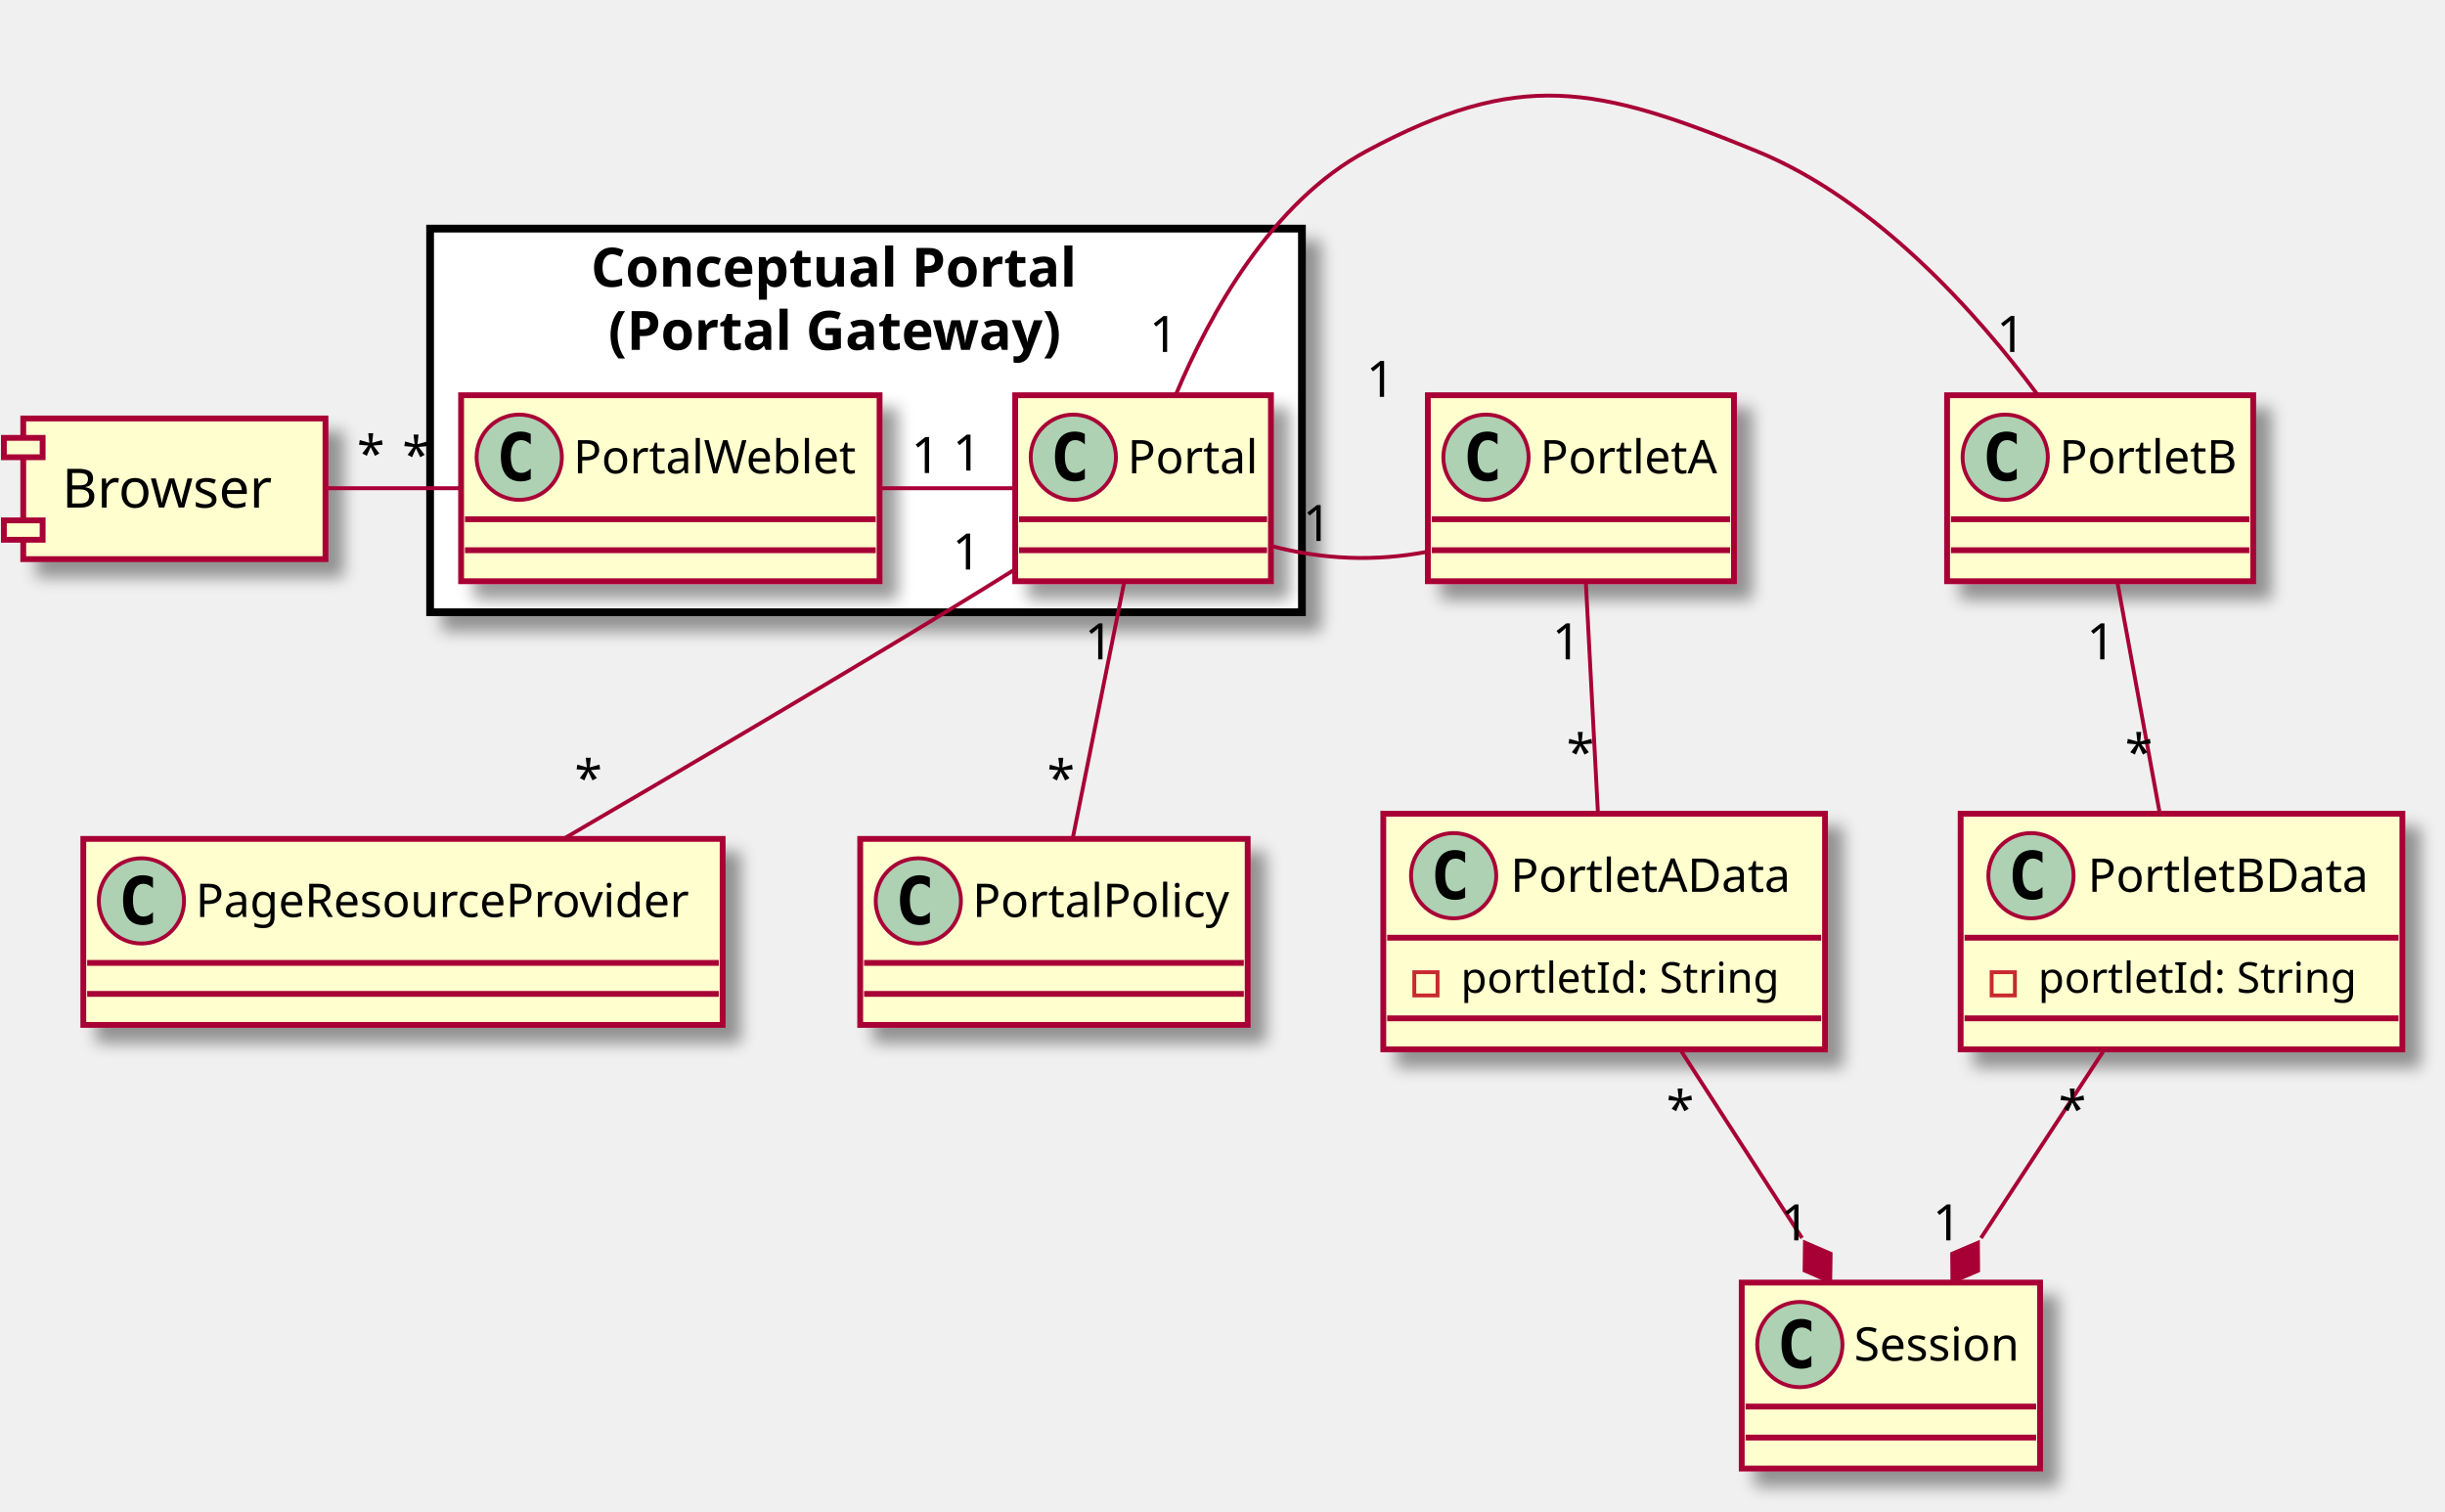
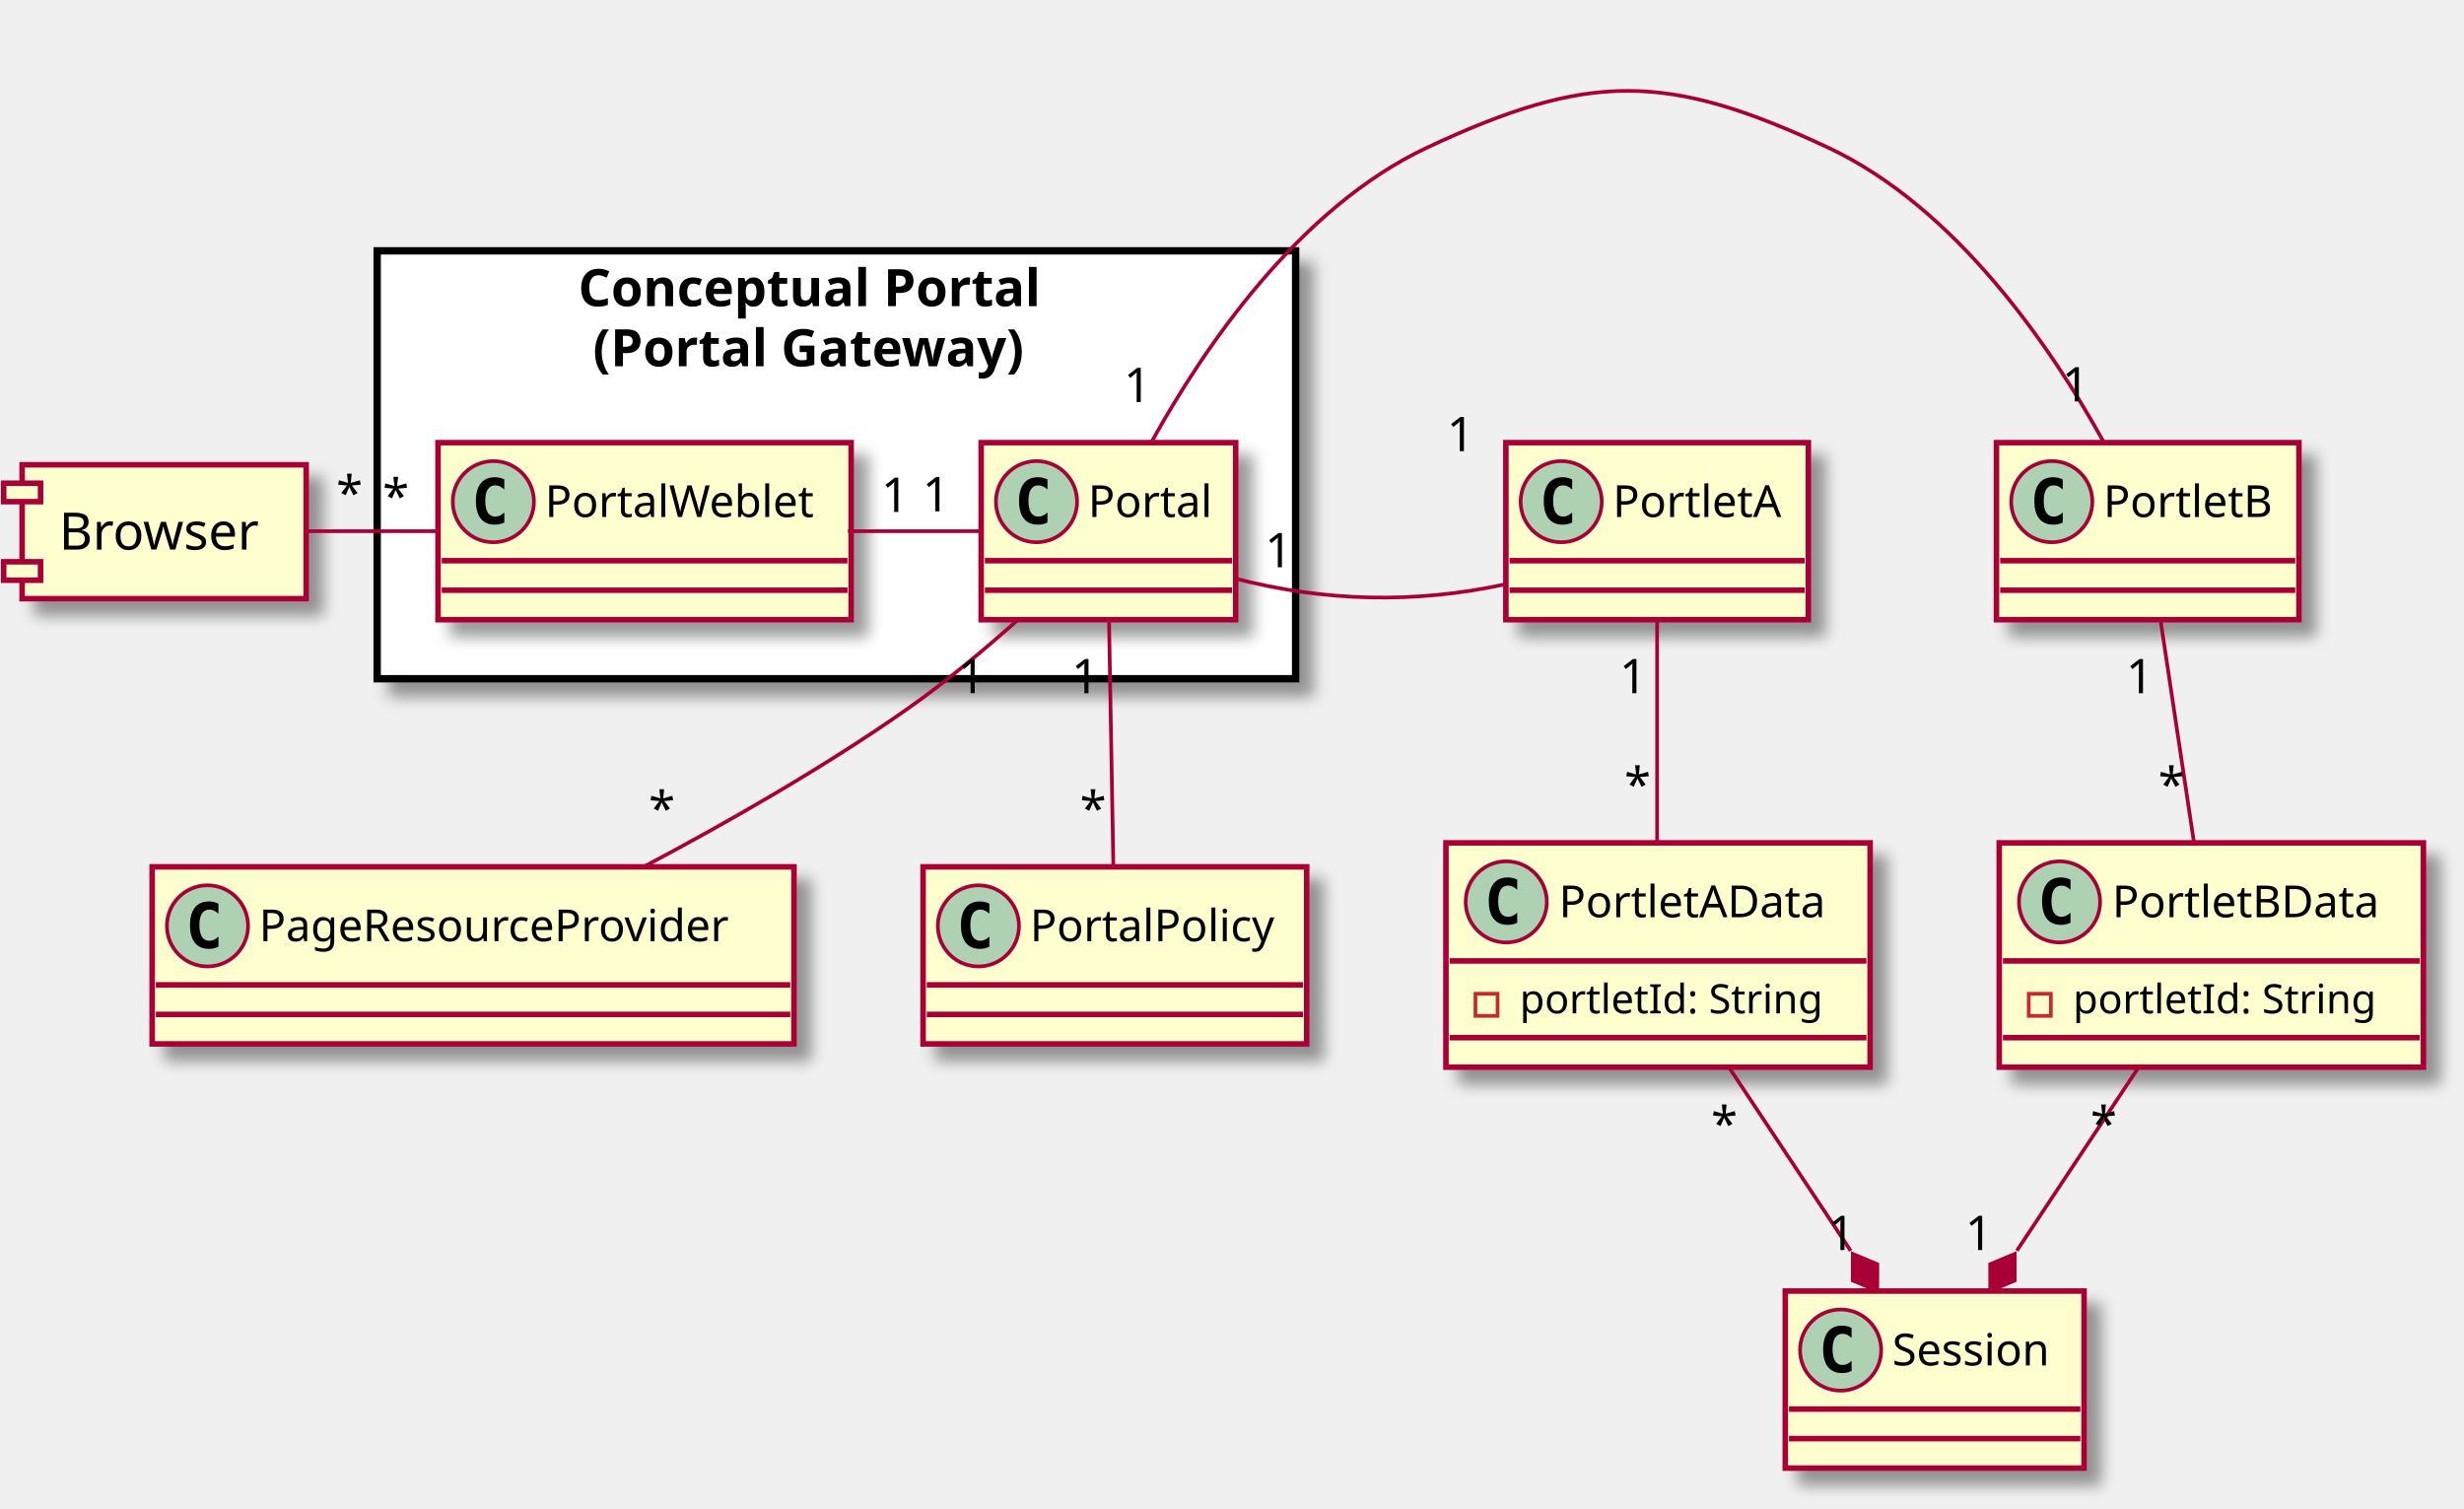
- <svg xmlns="http://www.w3.org/2000/svg" contentScriptType="application/ecmascript" contentStyleType="text/css" height="390px" preserveAspectRatio="none" style="width:631px;height:390px;" version="1.1" viewBox="0 0 631 390" width="631px" zoomAndPan="magnify">
+ <svg xmlns="http://www.w3.org/2000/svg" contentScriptType="application/ecmascript" contentStyleType="text/css" height="409px" preserveAspectRatio="none" style="width:668px;height:409px;" version="1.1" viewBox="0 0 668 409" width="668px" zoomAndPan="magnify">
  <defs>
    <filter height="300%" id="f1od8uv3n5yd5s" width="300%" x="-1" y="-1">
      <feGaussianBlur result="blurOut" stdDeviation="2.0" />
      <feColorMatrix in="blurOut" result="blurOut2" type="matrix" values="0 0 0 0 0 0 0 0 0 0 0 0 0 0 0 0 0 0 .4 0" />
      <feOffset dx="4.0" dy="4.0" in="blurOut2" result="blurOut3" />
      <feBlend in="SourceGraphic" in2="blurOut3" mode="normal" />
    </filter>
  </defs>
  <g>
-     <rect fill="#FFFFFF" filter="url(#f1od8uv3n5yd5s)" height="99" style="stroke: #000000; stroke-width: 2.0;" width="225" x="111" y="59" />
-     <text fill="#000000" font-family="sans-serif" font-size="14" font-weight="bold" lengthAdjust="spacingAndGlyphs" textLength="142" x="152.5" y="73.995">Conceptual Portal</text>
-     <text fill="#000000" font-family="sans-serif" font-size="14" font-weight="bold" lengthAdjust="spacingAndGlyphs" textLength="133" x="157" y="90.292">(Portal Gateway)</text>
-     <rect fill="#FEFECE" filter="url(#f1od8uv3n5yd5s)" height="48" id="Portal" style="stroke: #A80036; stroke-width: 1.5;" width="66" x="262" y="102" />
-     <ellipse cx="277" cy="118" fill="#ADD1B2" rx="11" ry="11" style="stroke: #A80036; stroke-width: 1.0;" />
-     <path d="M279.969,123.641 Q279.391,123.938 278.75,124.086 Q278.109,124.234 277.406,124.234 Q274.906,124.234 273.586,122.586 Q272.266,120.938 272.266,117.812 Q272.266,114.688 273.586,113.031 Q274.906,111.375 277.406,111.375 Q278.109,111.375 278.758,111.531 Q279.406,111.688 279.969,111.984 L279.969,114.703 Q279.344,114.125 278.75,113.852 Q278.156,113.578 277.531,113.578 Q276.188,113.578 275.5,114.648 Q274.812,115.719 274.812,117.812 Q274.812,119.906 275.5,120.977 Q276.188,122.047 277.531,122.047 Q278.156,122.047 278.75,121.773 Q279.344,121.5 279.969,120.922 L279.969,123.641 Z " />
-     <text fill="#000000" font-family="sans-serif" font-size="12" lengthAdjust="spacingAndGlyphs" textLength="34" x="291" y="122.154">Portal</text>
-     <line style="stroke: #A80036; stroke-width: 1.5;" x1="263" x2="327" y1="134" y2="134" />
-     <line style="stroke: #A80036; stroke-width: 1.5;" x1="263" x2="327" y1="142" y2="142" />
-     <rect fill="#FEFECE" filter="url(#f1od8uv3n5yd5s)" height="48" id="PortalWeblet" style="stroke: #A80036; stroke-width: 1.5;" width="108" x="119" y="102" />
-     <ellipse cx="134" cy="118" fill="#ADD1B2" rx="11" ry="11" style="stroke: #A80036; stroke-width: 1.0;" />
-     <path d="M136.969,123.641 Q136.391,123.938 135.75,124.086 Q135.109,124.234 134.406,124.234 Q131.906,124.234 130.586,122.586 Q129.266,120.938 129.266,117.812 Q129.266,114.688 130.586,113.031 Q131.906,111.375 134.406,111.375 Q135.109,111.375 135.758,111.531 Q136.406,111.688 136.969,111.984 L136.969,114.703 Q136.344,114.125 135.75,113.852 Q135.156,113.578 134.531,113.578 Q133.188,113.578 132.5,114.648 Q131.812,115.719 131.812,117.812 Q131.812,119.906 132.5,120.977 Q133.188,122.047 134.531,122.047 Q135.156,122.047 135.75,121.773 Q136.344,121.5 136.969,120.922 L136.969,123.641 Z " />
-     <text fill="#000000" font-family="sans-serif" font-size="12" lengthAdjust="spacingAndGlyphs" textLength="76" x="148" y="122.154">PortalWeblet</text>
-     <line style="stroke: #A80036; stroke-width: 1.5;" x1="120" x2="226" y1="134" y2="134" />
-     <line style="stroke: #A80036; stroke-width: 1.5;" x1="120" x2="226" y1="142" y2="142" />
-     <rect fill="#FEFECE" filter="url(#f1od8uv3n5yd5s)" height="48" id="PortletB" style="stroke: #A80036; stroke-width: 1.5;" width="79" x="502.5" y="102" />
-     <ellipse cx="517.5" cy="118" fill="#ADD1B2" rx="11" ry="11" style="stroke: #A80036; stroke-width: 1.0;" />
-     <path d="M520.469,123.641 Q519.891,123.938 519.25,124.086 Q518.609,124.234 517.906,124.234 Q515.406,124.234 514.086,122.586 Q512.766,120.938 512.766,117.812 Q512.766,114.688 514.086,113.031 Q515.406,111.375 517.906,111.375 Q518.609,111.375 519.258,111.531 Q519.906,111.688 520.469,111.984 L520.469,114.703 Q519.844,114.125 519.25,113.852 Q518.656,113.578 518.031,113.578 Q516.688,113.578 516,114.648 Q515.312,115.719 515.312,117.812 Q515.312,119.906 516,120.977 Q516.688,122.047 518.031,122.047 Q518.656,122.047 519.25,121.773 Q519.844,121.5 520.469,120.922 L520.469,123.641 Z " />
-     <text fill="#000000" font-family="sans-serif" font-size="12" lengthAdjust="spacingAndGlyphs" textLength="47" x="531.5" y="122.154">PortletB</text>
-     <line style="stroke: #A80036; stroke-width: 1.5;" x1="503.5" x2="580.5" y1="134" y2="134" />
-     <line style="stroke: #A80036; stroke-width: 1.5;" x1="503.5" x2="580.5" y1="142" y2="142" />
-     <rect fill="#FEFECE" filter="url(#f1od8uv3n5yd5s)" height="48" id="PortletA" style="stroke: #A80036; stroke-width: 1.5;" width="79" x="368.5" y="102" />
-     <ellipse cx="383.5" cy="118" fill="#ADD1B2" rx="11" ry="11" style="stroke: #A80036; stroke-width: 1.0;" />
-     <path d="M386.469,123.641 Q385.891,123.938 385.25,124.086 Q384.609,124.234 383.906,124.234 Q381.406,124.234 380.086,122.586 Q378.766,120.938 378.766,117.812 Q378.766,114.688 380.086,113.031 Q381.406,111.375 383.906,111.375 Q384.609,111.375 385.258,111.531 Q385.906,111.688 386.469,111.984 L386.469,114.703 Q385.844,114.125 385.25,113.852 Q384.656,113.578 384.031,113.578 Q382.688,113.578 382,114.648 Q381.312,115.719 381.312,117.812 Q381.312,119.906 382,120.977 Q382.688,122.047 384.031,122.047 Q384.656,122.047 385.25,121.773 Q385.844,121.5 386.469,120.922 L386.469,123.641 Z " />
-     <text fill="#000000" font-family="sans-serif" font-size="12" lengthAdjust="spacingAndGlyphs" textLength="47" x="397.5" y="122.154">PortletA</text>
-     <line style="stroke: #A80036; stroke-width: 1.5;" x1="369.5" x2="446.5" y1="134" y2="134" />
-     <line style="stroke: #A80036; stroke-width: 1.5;" x1="369.5" x2="446.5" y1="142" y2="142" />
-     <rect fill="#FEFECE" filter="url(#f1od8uv3n5yd5s)" height="60.805" id="PortletAData" style="stroke: #A80036; stroke-width: 1.5;" width="114" x="357" y="210" />
-     <ellipse cx="375.15" cy="226" fill="#ADD1B2" rx="11" ry="11" style="stroke: #A80036; stroke-width: 1.0;" />
-     <path d="M378.119,231.641 Q377.541,231.938 376.9,232.086 Q376.259,232.234 375.556,232.234 Q373.056,232.234 371.736,230.586 Q370.416,228.938 370.416,225.812 Q370.416,222.688 371.736,221.031 Q373.056,219.375 375.556,219.375 Q376.259,219.375 376.908,219.531 Q377.556,219.688 378.119,219.984 L378.119,222.703 Q377.494,222.125 376.9,221.852 Q376.306,221.578 375.681,221.578 Q374.337,221.578 373.65,222.648 Q372.962,223.719 372.962,225.812 Q372.962,227.906 373.65,228.977 Q374.337,230.047 375.681,230.047 Q376.306,230.047 376.9,229.773 Q377.494,229.5 378.119,228.922 L378.119,231.641 Z " />
-     <text fill="#000000" font-family="sans-serif" font-size="12" lengthAdjust="spacingAndGlyphs" textLength="75" x="389.85" y="230.154">PortletAData</text>
-     <line style="stroke: #A80036; stroke-width: 1.5;" x1="358" x2="470" y1="242" y2="242" />
-     <rect fill="none" height="6" style="stroke: #C82930; stroke-width: 1.0;" width="6" x="365" y="250.902" />
-     <text fill="#000000" font-family="sans-serif" font-size="11" lengthAdjust="spacingAndGlyphs" textLength="88" x="377" y="256.21">portletId: String</text>
-     <line style="stroke: #A80036; stroke-width: 1.5;" x1="358" x2="470" y1="262.805" y2="262.805" />
-     <rect fill="#FEFECE" filter="url(#f1od8uv3n5yd5s)" height="60.805" id="PortletBData" style="stroke: #A80036; stroke-width: 1.5;" width="114" x="506" y="210" />
-     <ellipse cx="524.15" cy="226" fill="#ADD1B2" rx="11" ry="11" style="stroke: #A80036; stroke-width: 1.0;" />
-     <path d="M527.119,231.641 Q526.541,231.938 525.9,232.086 Q525.259,232.234 524.556,232.234 Q522.056,232.234 520.736,230.586 Q519.416,228.938 519.416,225.812 Q519.416,222.688 520.736,221.031 Q522.056,219.375 524.556,219.375 Q525.259,219.375 525.908,219.531 Q526.556,219.688 527.119,219.984 L527.119,222.703 Q526.494,222.125 525.9,221.852 Q525.306,221.578 524.681,221.578 Q523.337,221.578 522.65,222.648 Q521.962,223.719 521.962,225.812 Q521.962,227.906 522.65,228.977 Q523.337,230.047 524.681,230.047 Q525.306,230.047 525.9,229.773 Q526.494,229.5 527.119,228.922 L527.119,231.641 Z " />
-     <text fill="#000000" font-family="sans-serif" font-size="12" lengthAdjust="spacingAndGlyphs" textLength="75" x="538.85" y="230.154">PortletBData</text>
-     <line style="stroke: #A80036; stroke-width: 1.5;" x1="507" x2="619" y1="242" y2="242" />
-     <rect fill="none" height="6" style="stroke: #C82930; stroke-width: 1.0;" width="6" x="514" y="250.902" />
-     <text fill="#000000" font-family="sans-serif" font-size="11" lengthAdjust="spacingAndGlyphs" textLength="88" x="526" y="256.21">portletId: String</text>
-     <line style="stroke: #A80036; stroke-width: 1.5;" x1="507" x2="619" y1="262.805" y2="262.805" />
-     <rect fill="#FEFECE" filter="url(#f1od8uv3n5yd5s)" height="48" id="Session" style="stroke: #A80036; stroke-width: 1.5;" width="77" x="449.5" y="331" />
-     <ellipse cx="464.5" cy="347" fill="#ADD1B2" rx="11" ry="11" style="stroke: #A80036; stroke-width: 1.0;" />
-     <path d="M467.469,352.641 Q466.891,352.938 466.25,353.086 Q465.609,353.234 464.906,353.234 Q462.406,353.234 461.086,351.586 Q459.766,349.938 459.766,346.812 Q459.766,343.688 461.086,342.031 Q462.406,340.375 464.906,340.375 Q465.609,340.375 466.258,340.531 Q466.906,340.688 467.469,340.984 L467.469,343.703 Q466.844,343.125 466.25,342.852 Q465.656,342.578 465.031,342.578 Q463.688,342.578 463,343.648 Q462.312,344.719 462.312,346.812 Q462.312,348.906 463,349.977 Q463.688,351.047 465.031,351.047 Q465.656,351.047 466.25,350.773 Q466.844,350.5 467.469,349.922 L467.469,352.641 Z " />
-     <text fill="#000000" font-family="sans-serif" font-size="12" lengthAdjust="spacingAndGlyphs" textLength="45" x="478.5" y="351.154">Session</text>
-     <line style="stroke: #A80036; stroke-width: 1.5;" x1="450.5" x2="525.5" y1="363" y2="363" />
-     <line style="stroke: #A80036; stroke-width: 1.5;" x1="450.5" x2="525.5" y1="371" y2="371" />
-     <rect fill="#FEFECE" filter="url(#f1od8uv3n5yd5s)" height="36.297" style="stroke: #A80036; stroke-width: 1.5;" width="78" x="6" y="108" />
-     <rect fill="#FEFECE" height="5" style="stroke: #A80036; stroke-width: 1.5;" width="10" x="1" y="113" />
-     <rect fill="#FEFECE" height="5" style="stroke: #A80036; stroke-width: 1.5;" width="10" x="1" y="134.297" />
-     <text fill="#000000" font-family="sans-serif" font-size="14" lengthAdjust="spacingAndGlyphs" textLength="58" x="16" y="130.995">Browser</text>
-     <rect fill="#FEFECE" filter="url(#f1od8uv3n5yd5s)" height="48" id="PageResourceProvider" style="stroke: #A80036; stroke-width: 1.5;" width="165" x="21.5" y="216.5" />
-     <ellipse cx="36.5" cy="232.5" fill="#ADD1B2" rx="11" ry="11" style="stroke: #A80036; stroke-width: 1.0;" />
-     <path d="M39.469,238.141 Q38.891,238.438 38.25,238.586 Q37.609,238.734 36.906,238.734 Q34.406,238.734 33.086,237.086 Q31.766,235.438 31.766,232.312 Q31.766,229.188 33.086,227.531 Q34.406,225.875 36.906,225.875 Q37.609,225.875 38.258,226.031 Q38.906,226.188 39.469,226.484 L39.469,229.203 Q38.844,228.625 38.25,228.352 Q37.656,228.078 37.031,228.078 Q35.688,228.078 35,229.148 Q34.312,230.219 34.312,232.312 Q34.312,234.406 35,235.477 Q35.688,236.547 37.031,236.547 Q37.656,236.547 38.25,236.273 Q38.844,236 39.469,235.422 L39.469,238.141 Z " />
-     <text fill="#000000" font-family="sans-serif" font-size="12" lengthAdjust="spacingAndGlyphs" textLength="133" x="50.5" y="236.654">PageResourceProvider</text>
-     <line style="stroke: #A80036; stroke-width: 1.5;" x1="22.5" x2="185.5" y1="248.5" y2="248.5" />
-     <line style="stroke: #A80036; stroke-width: 1.5;" x1="22.5" x2="185.5" y1="256.5" y2="256.5" />
-     <rect fill="#FEFECE" filter="url(#f1od8uv3n5yd5s)" height="48" id="PortalPolicy" style="stroke: #A80036; stroke-width: 1.5;" width="100" x="222" y="216.5" />
-     <ellipse cx="237" cy="232.5" fill="#ADD1B2" rx="11" ry="11" style="stroke: #A80036; stroke-width: 1.0;" />
-     <path d="M239.969,238.141 Q239.391,238.438 238.75,238.586 Q238.109,238.734 237.406,238.734 Q234.906,238.734 233.586,237.086 Q232.266,235.438 232.266,232.312 Q232.266,229.188 233.586,227.531 Q234.906,225.875 237.406,225.875 Q238.109,225.875 238.758,226.031 Q239.406,226.188 239.969,226.484 L239.969,229.203 Q239.344,228.625 238.75,228.352 Q238.156,228.078 237.531,228.078 Q236.188,228.078 235.5,229.148 Q234.812,230.219 234.812,232.312 Q234.812,234.406 235.5,235.477 Q236.188,236.547 237.531,236.547 Q238.156,236.547 238.75,236.273 Q239.344,236 239.969,235.422 L239.969,238.141 Z " />
-     <text fill="#000000" font-family="sans-serif" font-size="12" lengthAdjust="spacingAndGlyphs" textLength="68" x="251" y="236.654">PortalPolicy</text>
-     <line style="stroke: #A80036; stroke-width: 1.5;" x1="223" x2="321" y1="248.5" y2="248.5" />
-     <line style="stroke: #A80036; stroke-width: 1.5;" x1="223" x2="321" y1="256.5" y2="256.5" />
-     <path d="M227.328,126 C238.871,126 250.414,126 261.957,126 " fill="none" id="PortalWeblet-Portal" style="stroke: #A80036; stroke-width: 1.0;" />
-     <text fill="#000000" font-family="sans-serif" font-size="13" lengthAdjust="spacingAndGlyphs" textLength="8" x="235.166" y="122.068">1</text>
-     <text fill="#000000" font-family="sans-serif" font-size="13" lengthAdjust="spacingAndGlyphs" textLength="8" x="245.854" y="121.441">1</text>
-     <path d="M84.25,126 C95.806,126 107.362,126 118.918,126 " fill="none" id="Browser-PortalWeblet" style="stroke: #A80036; stroke-width: 1.0;" />
-     <text fill="#000000" font-family="sans-serif" font-size="13" lengthAdjust="spacingAndGlyphs" textLength="7" x="92.132" y="121.669">*</text>
-     <text fill="#000000" font-family="sans-serif" font-size="13" lengthAdjust="spacingAndGlyphs" textLength="7" x="103.82" y="122.022">*</text>
-     <path d="M303.459,101.858 C312.206,81.002 328.08,52.2 352.667,39 C392.085,17.836 411.918,22.075 453.333,39 C484.277,51.645 510.254,80.872 525.935,101.965 " fill="none" id="Portal-PortletB" style="stroke: #A80036; stroke-width: 1.0;" />
-     <text fill="#000000" font-family="sans-serif" font-size="13" lengthAdjust="spacingAndGlyphs" textLength="8" x="296.602" y="90.834">1</text>
-     <text fill="#000000" font-family="sans-serif" font-size="13" lengthAdjust="spacingAndGlyphs" textLength="8" x="515.262" y="90.829">1</text>
-     <path d="M328.106,140.914 C341.525,144.454 354.945,144.948 368.365,142.396 " fill="none" id="Portal-PortletA" style="stroke: #A80036; stroke-width: 1.0;" />
-     <text fill="#000000" font-family="sans-serif" font-size="13" lengthAdjust="spacingAndGlyphs" textLength="8" x="336.222" y="139.617">1</text>
-     <text fill="#000000" font-family="sans-serif" font-size="13" lengthAdjust="spacingAndGlyphs" textLength="8" x="352.592" y="102.426">1</text>
-     <path d="M409.258,150.003 C410.172,167.446 411.416,191.191 412.401,209.982 " fill="none" id="PortletA-PortletAData" style="stroke: #A80036; stroke-width: 1.0;" />
-     <text fill="#000000" font-family="sans-serif" font-size="13" lengthAdjust="spacingAndGlyphs" textLength="8" x="400.555" y="170.16">1</text>
-     <text fill="#000000" font-family="sans-serif" font-size="13" lengthAdjust="spacingAndGlyphs" textLength="7" x="404.285" y="198.768">*</text>
-     <path d="M546.402,150.003 C549.601,167.446 553.957,191.191 557.403,209.982 " fill="none" id="PortletB-PortletBData" style="stroke: #A80036; stroke-width: 1.0;" />
-     <text fill="#000000" font-family="sans-serif" font-size="13" lengthAdjust="spacingAndGlyphs" textLength="8" x="538.505" y="170.16">1</text>
-     <text fill="#000000" font-family="sans-serif" font-size="13" lengthAdjust="spacingAndGlyphs" textLength="7" x="548.413" y="198.768">*</text>
-     <path d="M433.831,271.184 C443.451,286.07 455.062,304.035 465.062,319.509 " fill="none" id="PortletAData-Session" style="stroke: #A80036; stroke-width: 1.0;" />
-     <polygon fill="#A80036" points="472.336,330.763,472.439,323.553,465.823,320.685,465.72,327.895,472.336,330.763" style="stroke: #A80036; stroke-width: 1.0;" />
-     <text fill="#000000" font-family="sans-serif" font-size="13" lengthAdjust="spacingAndGlyphs" textLength="7" x="430.046" y="290.8">*</text>
-     <text fill="#000000" font-family="sans-serif" font-size="13" lengthAdjust="spacingAndGlyphs" textLength="8" x="459.543" y="320.111">1</text>
-     <path d="M542.901,271.184 C533.151,286.07 521.383,304.035 511.248,319.509 " fill="none" id="PortletBData-Session" style="stroke: #A80036; stroke-width: 1.0;" />
-     <polygon fill="#A80036" points="503.875,330.763,510.509,327.936,510.451,320.725,503.817,323.553,503.875,330.763" style="stroke: #A80036; stroke-width: 1.0;" />
-     <text fill="#000000" font-family="sans-serif" font-size="13" lengthAdjust="spacingAndGlyphs" textLength="7" x="531.255" y="290.8">*</text>
-     <text fill="#000000" font-family="sans-serif" font-size="13" lengthAdjust="spacingAndGlyphs" textLength="8" x="498.77" y="320.111">1</text>
-     <path d="M261.888,146.963 C255.95,150.669 249.805,154.469 244,158 C211.098,178.011 173.481,200.137 145.53,216.434 " fill="none" id="Portal-PageResourceProvider" style="stroke: #A80036; stroke-width: 1.0;" />
-     <text fill="#000000" font-family="sans-serif" font-size="13" lengthAdjust="spacingAndGlyphs" textLength="8" x="245.77" y="146.989">1</text>
-     <text fill="#000000" font-family="sans-serif" font-size="13" lengthAdjust="spacingAndGlyphs" textLength="7" x="148.275" y="205.429">*</text>
-     <path d="M290.178,150.003 C286.279,169.413 280.813,196.627 276.894,216.134 " fill="none" id="Portal-PortalPolicy" style="stroke: #A80036; stroke-width: 1.0;" />
-     <text fill="#000000" font-family="sans-serif" font-size="13" lengthAdjust="spacingAndGlyphs" textLength="8" x="279.918" y="170.16">1</text>
-     <text fill="#000000" font-family="sans-serif" font-size="13" lengthAdjust="spacingAndGlyphs" textLength="7" x="270.234" y="205.45">*</text>
+     <rect fill="#FFFFFF" filter="url(#f1od8uv3n5yd5s)" height="116" style="stroke: #000000; stroke-width: 2.0;" width="249" x="102.25" y="68" />
+     <text fill="#000000" font-family="sans-serif" font-size="14" font-weight="bold" lengthAdjust="spacingAndGlyphs" textLength="140" x="156.75" y="82.995">Conceptual Portal</text>
+     <text fill="#000000" font-family="sans-serif" font-size="14" font-weight="bold" lengthAdjust="spacingAndGlyphs" textLength="132" x="160.75" y="99.292">(Portal Gateway)</text>
+     <rect fill="#FEFECE" filter="url(#f1od8uv3n5yd5s)" height="48" id="Portal" style="stroke: #A80036; stroke-width: 1.5;" width="69" x="266" y="120" />
+     <ellipse cx="281" cy="136" fill="#ADD1B2" rx="11" ry="11" style="stroke: #A80036; stroke-width: 1.0;" />
+     <path d="M283.969,141.641 Q283.391,141.938 282.75,142.086 Q282.109,142.234 281.406,142.234 Q278.906,142.234 277.586,140.586 Q276.266,138.938 276.266,135.812 Q276.266,132.688 277.586,131.031 Q278.906,129.375 281.406,129.375 Q282.109,129.375 282.758,129.531 Q283.406,129.688 283.969,129.984 L283.969,132.703 Q283.344,132.125 282.75,131.852 Q282.156,131.578 281.531,131.578 Q280.188,131.578 279.5,132.648 Q278.812,133.719 278.812,135.812 Q278.812,137.906 279.5,138.977 Q280.188,140.047 281.531,140.047 Q282.156,140.047 282.75,139.773 Q283.344,139.5 283.969,138.922 L283.969,141.641 Z " />
+     <text fill="#000000" font-family="sans-serif" font-size="12" lengthAdjust="spacingAndGlyphs" textLength="37" x="295" y="140.154">Portal</text>
+     <line style="stroke: #A80036; stroke-width: 1.5;" x1="267" x2="334" y1="152" y2="152" />
+     <line style="stroke: #A80036; stroke-width: 1.5;" x1="267" x2="334" y1="160" y2="160" />
+     <rect fill="#FEFECE" filter="url(#f1od8uv3n5yd5s)" height="48" id="PortalWeblet" style="stroke: #A80036; stroke-width: 1.5;" width="112" x="118.75" y="120" />
+     <ellipse cx="133.75" cy="136" fill="#ADD1B2" rx="11" ry="11" style="stroke: #A80036; stroke-width: 1.0;" />
+     <path d="M136.719,141.641 Q136.141,141.938 135.5,142.086 Q134.859,142.234 134.156,142.234 Q131.656,142.234 130.336,140.586 Q129.016,138.938 129.016,135.812 Q129.016,132.688 130.336,131.031 Q131.656,129.375 134.156,129.375 Q134.859,129.375 135.508,129.531 Q136.156,129.688 136.719,129.984 L136.719,132.703 Q136.094,132.125 135.5,131.852 Q134.906,131.578 134.281,131.578 Q132.938,131.578 132.25,132.648 Q131.562,133.719 131.562,135.812 Q131.562,137.906 132.25,138.977 Q132.938,140.047 134.281,140.047 Q134.906,140.047 135.5,139.773 Q136.094,139.5 136.719,138.922 L136.719,141.641 Z " />
+     <text fill="#000000" font-family="sans-serif" font-size="12" lengthAdjust="spacingAndGlyphs" textLength="80" x="147.75" y="140.154">PortalWeblet</text>
+     <line style="stroke: #A80036; stroke-width: 1.5;" x1="119.75" x2="229.75" y1="152" y2="152" />
+     <line style="stroke: #A80036; stroke-width: 1.5;" x1="119.75" x2="229.75" y1="160" y2="160" />
+     <rect fill="#FEFECE" filter="url(#f1od8uv3n5yd5s)" height="48" id="PortletB" style="stroke: #A80036; stroke-width: 1.5;" width="82" x="541.25" y="120" />
+     <ellipse cx="556.25" cy="136" fill="#ADD1B2" rx="11" ry="11" style="stroke: #A80036; stroke-width: 1.0;" />
+     <path d="M559.219,141.641 Q558.641,141.938 558,142.086 Q557.359,142.234 556.656,142.234 Q554.156,142.234 552.836,140.586 Q551.516,138.938 551.516,135.812 Q551.516,132.688 552.836,131.031 Q554.156,129.375 556.656,129.375 Q557.359,129.375 558.008,129.531 Q558.656,129.688 559.219,129.984 L559.219,132.703 Q558.594,132.125 558,131.852 Q557.406,131.578 556.781,131.578 Q555.438,131.578 554.75,132.648 Q554.062,133.719 554.062,135.812 Q554.062,137.906 554.75,138.977 Q555.438,140.047 556.781,140.047 Q557.406,140.047 558,139.773 Q558.594,139.5 559.219,138.922 L559.219,141.641 Z " />
+     <text fill="#000000" font-family="sans-serif" font-size="12" lengthAdjust="spacingAndGlyphs" textLength="50" x="570.25" y="140.154">PortletB</text>
+     <line style="stroke: #A80036; stroke-width: 1.5;" x1="542.25" x2="622.25" y1="152" y2="152" />
+     <line style="stroke: #A80036; stroke-width: 1.5;" x1="542.25" x2="622.25" y1="160" y2="160" />
+     <rect fill="#FEFECE" filter="url(#f1od8uv3n5yd5s)" height="48" id="PortletA" style="stroke: #A80036; stroke-width: 1.5;" width="82" x="408.25" y="120" />
+     <ellipse cx="423.25" cy="136" fill="#ADD1B2" rx="11" ry="11" style="stroke: #A80036; stroke-width: 1.0;" />
+     <path d="M426.219,141.641 Q425.641,141.938 425,142.086 Q424.359,142.234 423.656,142.234 Q421.156,142.234 419.836,140.586 Q418.516,138.938 418.516,135.812 Q418.516,132.688 419.836,131.031 Q421.156,129.375 423.656,129.375 Q424.359,129.375 425.008,129.531 Q425.656,129.688 426.219,129.984 L426.219,132.703 Q425.594,132.125 425,131.852 Q424.406,131.578 423.781,131.578 Q422.438,131.578 421.75,132.648 Q421.062,133.719 421.062,135.812 Q421.062,137.906 421.75,138.977 Q422.438,140.047 423.781,140.047 Q424.406,140.047 425,139.773 Q425.594,139.5 426.219,138.922 L426.219,141.641 Z " />
+     <text fill="#000000" font-family="sans-serif" font-size="12" lengthAdjust="spacingAndGlyphs" textLength="50" x="437.25" y="140.154">PortletA</text>
+     <line style="stroke: #A80036; stroke-width: 1.5;" x1="409.25" x2="489.25" y1="152" y2="152" />
+     <line style="stroke: #A80036; stroke-width: 1.5;" x1="409.25" x2="489.25" y1="160" y2="160" />
+     <rect fill="#FEFECE" filter="url(#f1od8uv3n5yd5s)" height="60.805" id="PortletAData" style="stroke: #A80036; stroke-width: 1.5;" width="115" x="392" y="228.5" />
+     <ellipse cx="408.35" cy="244.5" fill="#ADD1B2" rx="11" ry="11" style="stroke: #A80036; stroke-width: 1.0;" />
+     <path d="M411.319,250.141 Q410.741,250.438 410.1,250.586 Q409.459,250.734 408.756,250.734 Q406.256,250.734 404.936,249.086 Q403.616,247.438 403.616,244.312 Q403.616,241.188 404.936,239.531 Q406.256,237.875 408.756,237.875 Q409.459,237.875 410.108,238.031 Q410.756,238.188 411.319,238.484 L411.319,241.203 Q410.694,240.625 410.1,240.352 Q409.506,240.078 408.881,240.078 Q407.538,240.078 406.85,241.148 Q406.163,242.219 406.163,244.312 Q406.163,246.406 406.85,247.477 Q407.538,248.547 408.881,248.547 Q409.506,248.547 410.1,248.273 Q410.694,248 411.319,247.422 L411.319,250.141 Z " />
+     <text fill="#000000" font-family="sans-serif" font-size="12" lengthAdjust="spacingAndGlyphs" textLength="80" x="422.65" y="248.654">PortletAData</text>
+     <line style="stroke: #A80036; stroke-width: 1.5;" x1="393" x2="506" y1="260.5" y2="260.5" />
+     <rect fill="none" height="6" style="stroke: #C82930; stroke-width: 1.0;" width="6" x="400" y="269.402" />
+     <text fill="#000000" font-family="sans-serif" font-size="11" lengthAdjust="spacingAndGlyphs" textLength="89" x="412" y="274.71">portletId: String</text>
+     <line style="stroke: #A80036; stroke-width: 1.5;" x1="393" x2="506" y1="281.305" y2="281.305" />
+     <rect fill="#FEFECE" filter="url(#f1od8uv3n5yd5s)" height="60.805" id="PortletBData" style="stroke: #A80036; stroke-width: 1.5;" width="115" x="542" y="228.5" />
+     <ellipse cx="558.35" cy="244.5" fill="#ADD1B2" rx="11" ry="11" style="stroke: #A80036; stroke-width: 1.0;" />
+     <path d="M561.319,250.141 Q560.741,250.438 560.1,250.586 Q559.459,250.734 558.756,250.734 Q556.256,250.734 554.936,249.086 Q553.616,247.438 553.616,244.312 Q553.616,241.188 554.936,239.531 Q556.256,237.875 558.756,237.875 Q559.459,237.875 560.108,238.031 Q560.756,238.188 561.319,238.484 L561.319,241.203 Q560.694,240.625 560.1,240.352 Q559.506,240.078 558.881,240.078 Q557.538,240.078 556.85,241.148 Q556.163,242.219 556.163,244.312 Q556.163,246.406 556.85,247.477 Q557.538,248.547 558.881,248.547 Q559.506,248.547 560.1,248.273 Q560.694,248 561.319,247.422 L561.319,250.141 Z " />
+     <text fill="#000000" font-family="sans-serif" font-size="12" lengthAdjust="spacingAndGlyphs" textLength="80" x="572.65" y="248.654">PortletBData</text>
+     <line style="stroke: #A80036; stroke-width: 1.5;" x1="543" x2="656" y1="260.5" y2="260.5" />
+     <rect fill="none" height="6" style="stroke: #C82930; stroke-width: 1.0;" width="6" x="550" y="269.402" />
+     <text fill="#000000" font-family="sans-serif" font-size="11" lengthAdjust="spacingAndGlyphs" textLength="89" x="562" y="274.71">portletId: String</text>
+     <line style="stroke: #A80036; stroke-width: 1.5;" x1="543" x2="656" y1="281.305" y2="281.305" />
+     <rect fill="#FEFECE" filter="url(#f1od8uv3n5yd5s)" height="48" id="Session" style="stroke: #A80036; stroke-width: 1.5;" width="81" x="484" y="350" />
+     <ellipse cx="499" cy="366" fill="#ADD1B2" rx="11" ry="11" style="stroke: #A80036; stroke-width: 1.0;" />
+     <path d="M501.969,371.641 Q501.391,371.938 500.75,372.086 Q500.109,372.234 499.406,372.234 Q496.906,372.234 495.586,370.586 Q494.266,368.938 494.266,365.812 Q494.266,362.688 495.586,361.031 Q496.906,359.375 499.406,359.375 Q500.109,359.375 500.758,359.531 Q501.406,359.688 501.969,359.984 L501.969,362.703 Q501.344,362.125 500.75,361.852 Q500.156,361.578 499.531,361.578 Q498.188,361.578 497.5,362.648 Q496.812,363.719 496.812,365.812 Q496.812,367.906 497.5,368.977 Q498.188,370.047 499.531,370.047 Q500.156,370.047 500.75,369.773 Q501.344,369.5 501.969,368.922 L501.969,371.641 Z " />
+     <text fill="#000000" font-family="sans-serif" font-size="12" lengthAdjust="spacingAndGlyphs" textLength="49" x="513" y="370.154">Session</text>
+     <line style="stroke: #A80036; stroke-width: 1.5;" x1="485" x2="564" y1="382" y2="382" />
+     <line style="stroke: #A80036; stroke-width: 1.5;" x1="485" x2="564" y1="390" y2="390" />
+     <rect fill="#FEFECE" filter="url(#f1od8uv3n5yd5s)" height="36.297" style="stroke: #A80036; stroke-width: 1.5;" width="77" x="6" y="126" />
+     <rect fill="#FEFECE" height="5" style="stroke: #A80036; stroke-width: 1.5;" width="10" x="1" y="131" />
+     <rect fill="#FEFECE" height="5" style="stroke: #A80036; stroke-width: 1.5;" width="10" x="1" y="152.297" />
+     <text fill="#000000" font-family="sans-serif" font-size="14" lengthAdjust="spacingAndGlyphs" textLength="57" x="16" y="148.995">Browser</text>
+     <rect fill="#FEFECE" filter="url(#f1od8uv3n5yd5s)" height="48" id="PageResourceProvider" style="stroke: #A80036; stroke-width: 1.5;" width="174" x="41.25" y="235" />
+     <ellipse cx="56.25" cy="251" fill="#ADD1B2" rx="11" ry="11" style="stroke: #A80036; stroke-width: 1.0;" />
+     <path d="M59.219,256.641 Q58.641,256.938 58,257.086 Q57.359,257.234 56.656,257.234 Q54.156,257.234 52.836,255.586 Q51.516,253.938 51.516,250.812 Q51.516,247.688 52.836,246.031 Q54.156,244.375 56.656,244.375 Q57.359,244.375 58.008,244.531 Q58.656,244.688 59.219,244.984 L59.219,247.703 Q58.594,247.125 58,246.852 Q57.406,246.578 56.781,246.578 Q55.438,246.578 54.75,247.648 Q54.062,248.719 54.062,250.812 Q54.062,252.906 54.75,253.977 Q55.438,255.047 56.781,255.047 Q57.406,255.047 58,254.773 Q58.594,254.5 59.219,253.922 L59.219,256.641 Z " />
+     <text fill="#000000" font-family="sans-serif" font-size="12" lengthAdjust="spacingAndGlyphs" textLength="142" x="70.25" y="255.154">PageResourceProvider</text>
+     <line style="stroke: #A80036; stroke-width: 1.5;" x1="42.25" x2="214.25" y1="267" y2="267" />
+     <line style="stroke: #A80036; stroke-width: 1.5;" x1="42.25" x2="214.25" y1="275" y2="275" />
+     <rect fill="#FEFECE" filter="url(#f1od8uv3n5yd5s)" height="48" id="PortalPolicy" style="stroke: #A80036; stroke-width: 1.5;" width="104" x="250.25" y="235" />
+     <ellipse cx="265.25" cy="251" fill="#ADD1B2" rx="11" ry="11" style="stroke: #A80036; stroke-width: 1.0;" />
+     <path d="M268.219,256.641 Q267.641,256.938 267,257.086 Q266.359,257.234 265.656,257.234 Q263.156,257.234 261.836,255.586 Q260.516,253.938 260.516,250.812 Q260.516,247.688 261.836,246.031 Q263.156,244.375 265.656,244.375 Q266.359,244.375 267.008,244.531 Q267.656,244.688 268.219,244.984 L268.219,247.703 Q267.594,247.125 267,246.852 Q266.406,246.578 265.781,246.578 Q264.438,246.578 263.75,247.648 Q263.062,248.719 263.062,250.812 Q263.062,252.906 263.75,253.977 Q264.438,255.047 265.781,255.047 Q266.406,255.047 267,254.773 Q267.594,254.5 268.219,253.922 L268.219,256.641 Z " />
+     <text fill="#000000" font-family="sans-serif" font-size="12" lengthAdjust="spacingAndGlyphs" textLength="72" x="279.25" y="255.154">PortalPolicy</text>
+     <line style="stroke: #A80036; stroke-width: 1.5;" x1="251.25" x2="353.25" y1="267" y2="267" />
+     <line style="stroke: #A80036; stroke-width: 1.5;" x1="251.25" x2="353.25" y1="275" y2="275" />
+     <path d="M229.867,144 C241.873,144 253.878,144 265.883,144 " fill="none" id="PortalWeblet-Portal" style="stroke: #A80036; stroke-width: 1.0;" />
+     <text fill="#000000" font-family="sans-serif" font-size="13" lengthAdjust="spacingAndGlyphs" textLength="8" x="238.919" y="138.775">1</text>
+     <text fill="#000000" font-family="sans-serif" font-size="13" lengthAdjust="spacingAndGlyphs" textLength="8" x="250.074" y="138.617">1</text>
+     <path d="M82.59,144 C94.525,144 106.46,144 118.395,144 " fill="none" id="Browser-PortalWeblet" style="stroke: #A80036; stroke-width: 1.0;" />
+     <text fill="#000000" font-family="sans-serif" font-size="13" lengthAdjust="spacingAndGlyphs" textLength="7" x="91.168" y="138.297">*</text>
+     <text fill="#000000" font-family="sans-serif" font-size="13" lengthAdjust="spacingAndGlyphs" textLength="7" x="103.739" y="139.144">*</text>
+     <path d="M312.26,119.694 C326.26,94.433 352.011,56.349 386.917,40 C430.653,19.515 451.847,19.515 495.583,40 C530.489,56.349 556.24,94.433 570.24,119.694 " fill="none" id="Portal-PortletB" style="stroke: #A80036; stroke-width: 1.0;" />
+     <text fill="#000000" font-family="sans-serif" font-size="13" lengthAdjust="spacingAndGlyphs" textLength="8" x="304.654" y="109.008">1</text>
+     <text fill="#000000" font-family="sans-serif" font-size="13" lengthAdjust="spacingAndGlyphs" textLength="8" x="558.98" y="108.814">1</text>
+     <path d="M334.59,156.769 C359.075,163.147 383.559,163.693 408.044,158.405 " fill="none" id="Portal-PortletA" style="stroke: #A80036; stroke-width: 1.0;" />
+     <text fill="#000000" font-family="sans-serif" font-size="13" lengthAdjust="spacingAndGlyphs" textLength="8" x="342.922" y="153.784">1</text>
+     <text fill="#000000" font-family="sans-serif" font-size="13" lengthAdjust="spacingAndGlyphs" textLength="8" x="392.257" y="122.308">1</text>
+     <path d="M449.25,168.14 C449.25,185.574 449.25,209.61 449.25,228.436 " fill="none" id="PortletA-PortletAData" style="stroke: #A80036; stroke-width: 1.0;" />
+     <text fill="#000000" font-family="sans-serif" font-size="13" lengthAdjust="spacingAndGlyphs" textLength="8" x="439.031" y="187.935">1</text>
+     <text fill="#000000" font-family="sans-serif" font-size="13" lengthAdjust="spacingAndGlyphs" textLength="7" x="440.374" y="217.331">*</text>
+     <path d="M585.731,168.14 C588.354,185.574 591.97,209.61 594.802,228.436 " fill="none" id="PortletB-PortletBData" style="stroke: #A80036; stroke-width: 1.0;" />
+     <text fill="#000000" font-family="sans-serif" font-size="13" lengthAdjust="spacingAndGlyphs" textLength="8" x="576.361" y="187.935">1</text>
+     <text fill="#000000" font-family="sans-serif" font-size="13" lengthAdjust="spacingAndGlyphs" textLength="7" x="585.106" y="217.331">*</text>
+     <path d="M468.955,289.689 C479.014,304.844 491.295,323.348 501.726,339.065 " fill="none" id="PortletAData-Session" style="stroke: #A80036; stroke-width: 1.0;" />
+     <polygon fill="#A80036" points="508.937,349.928,508.952,342.717,502.301,339.93,502.286,347.141,508.937,349.928" style="stroke: #A80036; stroke-width: 1.0;" />
+     <text fill="#000000" font-family="sans-serif" font-size="13" lengthAdjust="spacingAndGlyphs" textLength="7" x="463.899" y="309.307">*</text>
+     <text fill="#000000" font-family="sans-serif" font-size="13" lengthAdjust="spacingAndGlyphs" textLength="8" x="495.439" y="338.885">1</text>
+     <path d="M579.545,289.689 C569.486,304.844 557.205,323.348 546.774,339.065 " fill="none" id="PortletBData-Session" style="stroke: #A80036; stroke-width: 1.0;" />
+     <polygon fill="#A80036" points="539.563,349.928,546.214,347.141,546.199,339.93,539.548,342.717,539.563,349.928" style="stroke: #A80036; stroke-width: 1.0;" />
+     <text fill="#000000" font-family="sans-serif" font-size="13" lengthAdjust="spacingAndGlyphs" textLength="7" x="566.73" y="309.307">*</text>
+     <text fill="#000000" font-family="sans-serif" font-size="13" lengthAdjust="spacingAndGlyphs" textLength="8" x="532.764" y="338.885">1</text>
+     <path d="M275.856,168.121 C266.878,176.113 256.415,184.849 246.25,192 C223.693,207.87 196.983,223.076 174.686,234.884 " fill="none" id="Portal-PageResourceProvider" style="stroke: #A80036; stroke-width: 1.0;" />
+     <text fill="#000000" font-family="sans-serif" font-size="13" lengthAdjust="spacingAndGlyphs" textLength="8" x="259.63" y="187.912">1</text>
+     <text fill="#000000" font-family="sans-serif" font-size="13" lengthAdjust="spacingAndGlyphs" textLength="7" x="175.859" y="223.831">*</text>
+     <path d="M300.66,168.14 C301.005,187.64 301.496,215.4 301.841,234.891 " fill="none" id="Portal-PortalPolicy" style="stroke: #A80036; stroke-width: 1.0;" />
+     <text fill="#000000" font-family="sans-serif" font-size="13" lengthAdjust="spacingAndGlyphs" textLength="8" x="290.48" y="187.935">1</text>
+     <text fill="#000000" font-family="sans-serif" font-size="13" lengthAdjust="spacingAndGlyphs" textLength="7" x="292.767" y="223.839">*</text>
  </g>
</svg>
